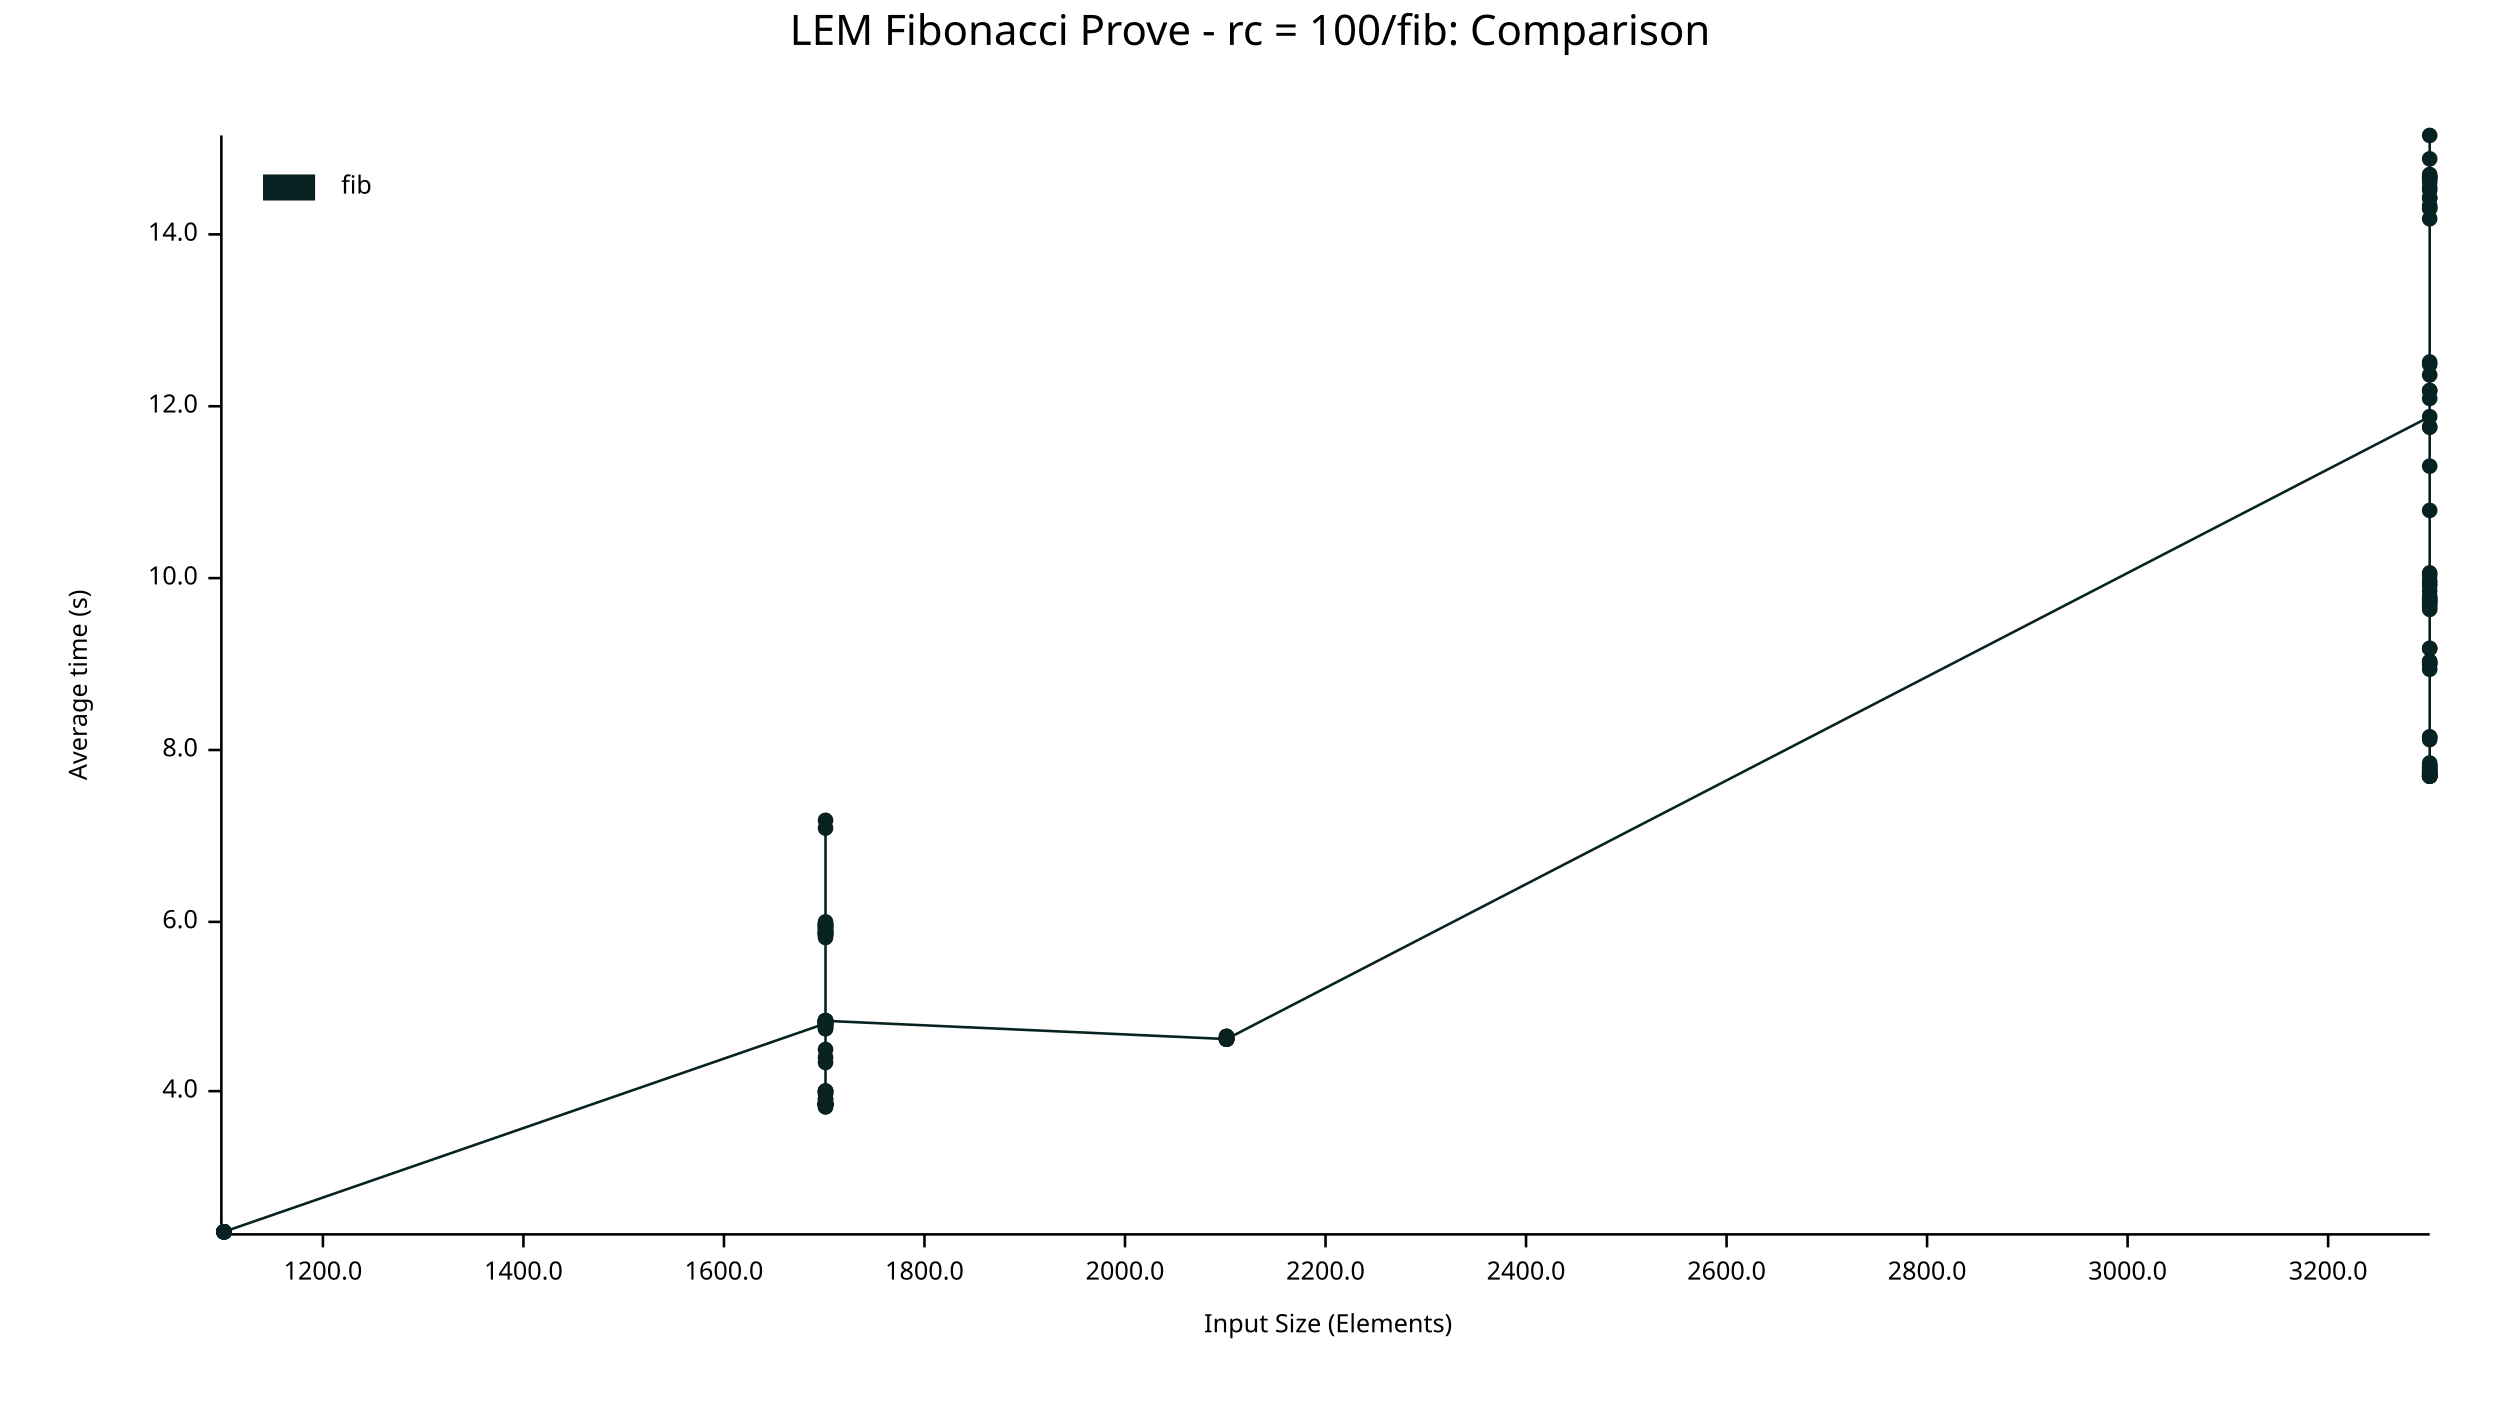
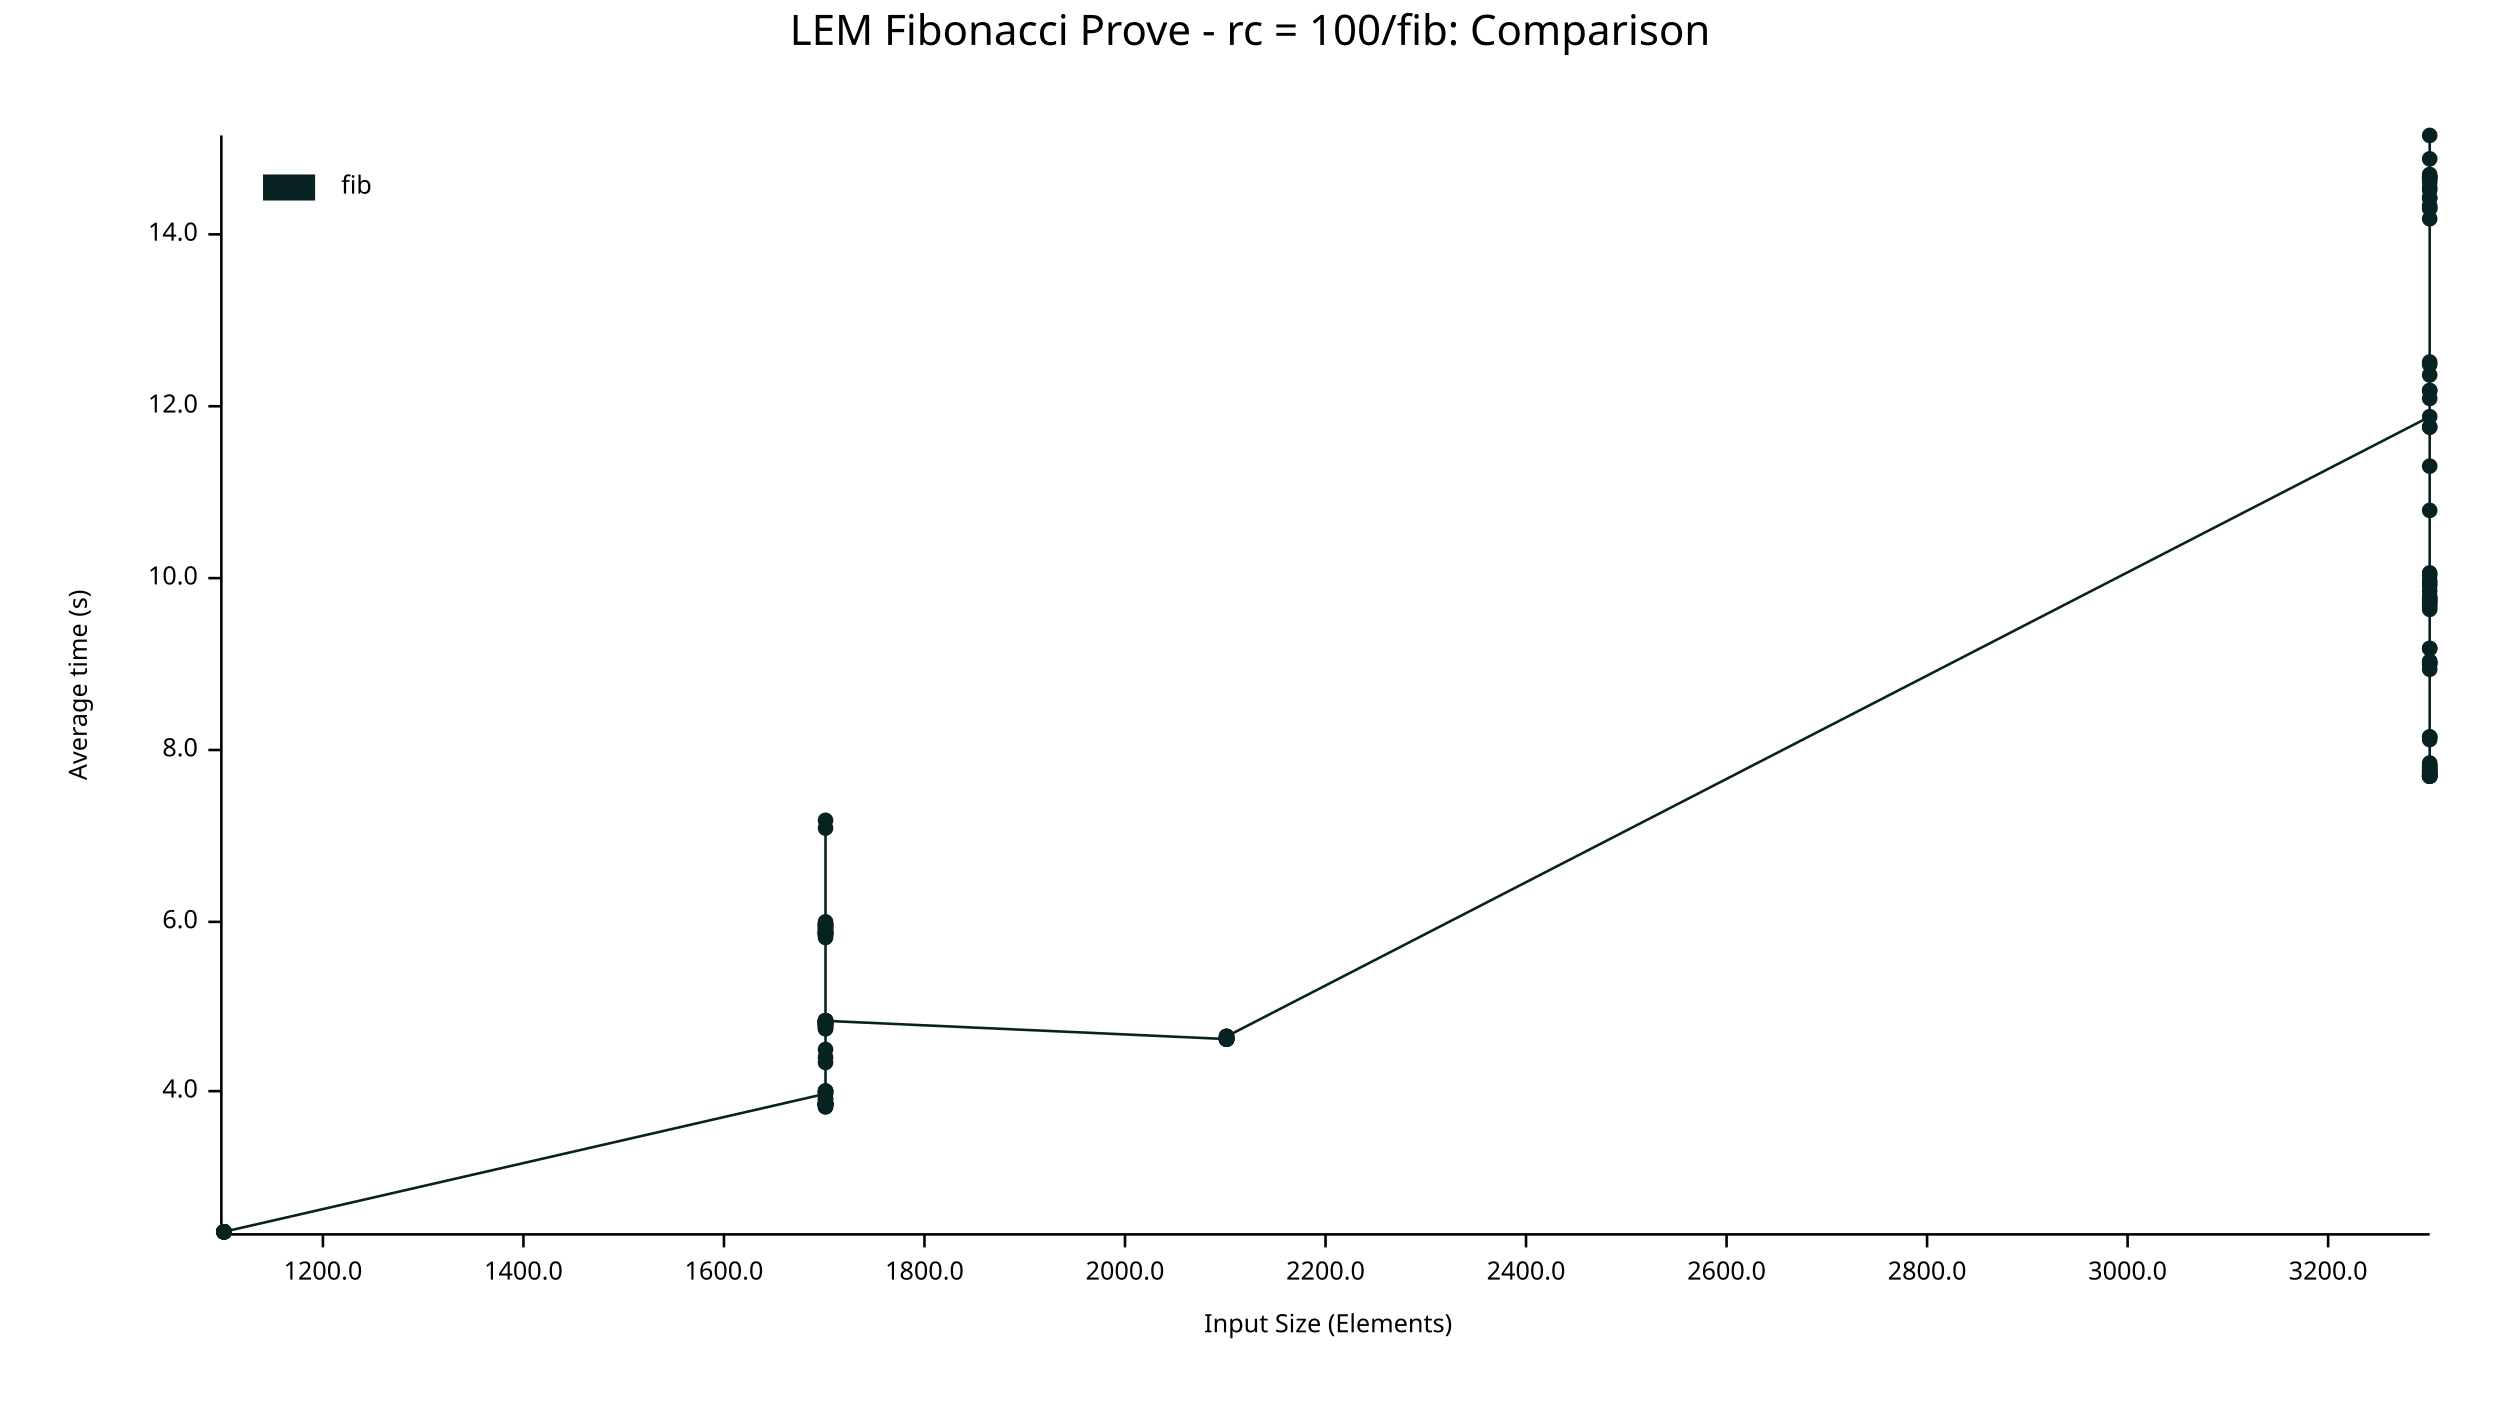
<svg xmlns="http://www.w3.org/2000/svg" width="960" height="540" viewBox="0 0 960 540">
  <text x="480" y="5" dy="0.76em" text-anchor="middle" font-family="sans-serif" font-size="16.129" opacity="1" fill="#000000">
LEM Fibonacci Prove - rc = 100/fib: Comparison
</text>
  <text x="26" y="263" dy="0.76em" text-anchor="middle" font-family="sans-serif" font-size="9.677" opacity="1" fill="#000000" transform="rotate(270, 26, 263)">
Average time (s)
</text>
  <text x="510" y="514" dy="-0.5ex" text-anchor="middle" font-family="sans-serif" font-size="9.677" opacity="1" fill="#000000">
Input Size (Elements)
</text>
  <polyline fill="none" opacity="1" stroke="#000000" stroke-width="1" points="85,52 85,473 " />
  <text x="76" y="419" dy="0.5ex" text-anchor="end" font-family="sans-serif" font-size="9.677" opacity="1" fill="#000000">
4.0
</text>
  <polyline fill="none" opacity="1" stroke="#000000" stroke-width="1" points="80,419 85,419 " />
  <text x="76" y="354" dy="0.5ex" text-anchor="end" font-family="sans-serif" font-size="9.677" opacity="1" fill="#000000">
6.0
</text>
  <polyline fill="none" opacity="1" stroke="#000000" stroke-width="1" points="80,354 85,354 " />
  <text x="76" y="288" dy="0.5ex" text-anchor="end" font-family="sans-serif" font-size="9.677" opacity="1" fill="#000000">
8.0
</text>
  <polyline fill="none" opacity="1" stroke="#000000" stroke-width="1" points="80,288 85,288 " />
  <text x="76" y="222" dy="0.5ex" text-anchor="end" font-family="sans-serif" font-size="9.677" opacity="1" fill="#000000">
10.0
</text>
  <polyline fill="none" opacity="1" stroke="#000000" stroke-width="1" points="80,222 85,222 " />
  <text x="76" y="156" dy="0.5ex" text-anchor="end" font-family="sans-serif" font-size="9.677" opacity="1" fill="#000000">
12.0
</text>
  <polyline fill="none" opacity="1" stroke="#000000" stroke-width="1" points="80,156 85,156 " />
  <text x="76" y="90" dy="0.5ex" text-anchor="end" font-family="sans-serif" font-size="9.677" opacity="1" fill="#000000">
14.0
</text>
  <polyline fill="none" opacity="1" stroke="#000000" stroke-width="1" points="80,90 85,90 " />
  <polyline fill="none" opacity="1" stroke="#000000" stroke-width="1" points="86,474 933,474 " />
  <text x="124" y="484" dy="0.76em" text-anchor="middle" font-family="sans-serif" font-size="9.677" opacity="1" fill="#000000">
1200.0
</text>
  <polyline fill="none" opacity="1" stroke="#000000" stroke-width="1" points="124,474 124,479 " />
  <text x="201" y="484" dy="0.76em" text-anchor="middle" font-family="sans-serif" font-size="9.677" opacity="1" fill="#000000">
1400.0
</text>
  <polyline fill="none" opacity="1" stroke="#000000" stroke-width="1" points="201,474 201,479 " />
  <text x="278" y="484" dy="0.76em" text-anchor="middle" font-family="sans-serif" font-size="9.677" opacity="1" fill="#000000">
1600.0
</text>
  <polyline fill="none" opacity="1" stroke="#000000" stroke-width="1" points="278,474 278,479 " />
  <text x="355" y="484" dy="0.76em" text-anchor="middle" font-family="sans-serif" font-size="9.677" opacity="1" fill="#000000">
1800.0
</text>
  <polyline fill="none" opacity="1" stroke="#000000" stroke-width="1" points="355,474 355,479 " />
  <text x="432" y="484" dy="0.76em" text-anchor="middle" font-family="sans-serif" font-size="9.677" opacity="1" fill="#000000">
2000.0
</text>
  <polyline fill="none" opacity="1" stroke="#000000" stroke-width="1" points="432,474 432,479 " />
  <text x="509" y="484" dy="0.76em" text-anchor="middle" font-family="sans-serif" font-size="9.677" opacity="1" fill="#000000">
2200.0
</text>
  <polyline fill="none" opacity="1" stroke="#000000" stroke-width="1" points="509,474 509,479 " />
  <text x="586" y="484" dy="0.76em" text-anchor="middle" font-family="sans-serif" font-size="9.677" opacity="1" fill="#000000">
2400.0
</text>
  <polyline fill="none" opacity="1" stroke="#000000" stroke-width="1" points="586,474 586,479 " />
  <text x="663" y="484" dy="0.76em" text-anchor="middle" font-family="sans-serif" font-size="9.677" opacity="1" fill="#000000">
2600.0
</text>
  <polyline fill="none" opacity="1" stroke="#000000" stroke-width="1" points="663,474 663,479 " />
  <text x="740" y="484" dy="0.76em" text-anchor="middle" font-family="sans-serif" font-size="9.677" opacity="1" fill="#000000">
2800.0
</text>
  <polyline fill="none" opacity="1" stroke="#000000" stroke-width="1" points="740,474 740,479 " />
  <text x="817" y="484" dy="0.76em" text-anchor="middle" font-family="sans-serif" font-size="9.677" opacity="1" fill="#000000">
3000.0
</text>
  <polyline fill="none" opacity="1" stroke="#000000" stroke-width="1" points="817,474 817,479 " />
  <text x="894" y="484" dy="0.76em" text-anchor="middle" font-family="sans-serif" font-size="9.677" opacity="1" fill="#000000">
3200.0
</text>
  <polyline fill="none" opacity="1" stroke="#000000" stroke-width="1" points="894,474 894,479 " />
  <circle cx="86" cy="473" r="3" opacity="1" fill="#082222" stroke="none" stroke-width="1" />
  <circle cx="86" cy="473" r="3" opacity="1" fill="#082222" stroke="none" stroke-width="1" />
  <circle cx="86" cy="473" r="3" opacity="1" fill="#082222" stroke="none" stroke-width="1" />
  <circle cx="86" cy="473" r="3" opacity="1" fill="#082222" stroke="none" stroke-width="1" />
  <circle cx="86" cy="473" r="3" opacity="1" fill="#082222" stroke="none" stroke-width="1" />
  <circle cx="86" cy="473" r="3" opacity="1" fill="#082222" stroke="none" stroke-width="1" />
  <circle cx="86" cy="473" r="3" opacity="1" fill="#082222" stroke="none" stroke-width="1" />
  <circle cx="86" cy="473" r="3" opacity="1" fill="#082222" stroke="none" stroke-width="1" />
  <circle cx="86" cy="473" r="3" opacity="1" fill="#082222" stroke="none" stroke-width="1" />
  <circle cx="86" cy="473" r="3" opacity="1" fill="#082222" stroke="none" stroke-width="1" />
  <circle cx="86" cy="473" r="3" opacity="1" fill="#082222" stroke="none" stroke-width="1" />
  <circle cx="86" cy="473" r="3" opacity="1" fill="#082222" stroke="none" stroke-width="1" />
-   <circle cx="317" cy="393" r="3" opacity="1" fill="#082222" stroke="none" stroke-width="1" />
+   <circle cx="86" cy="473" r="3" opacity="1" fill="#082222" stroke="none" stroke-width="1" />
+   <circle cx="317" cy="420" r="3" opacity="1" fill="#082222" stroke="none" stroke-width="1" />
+   <circle cx="317" cy="393" r="3" opacity="1" fill="#082222" stroke="none" stroke-width="1" />
+   <circle cx="317" cy="424" r="3" opacity="1" fill="#082222" stroke="none" stroke-width="1" />
+   <circle cx="317" cy="392" r="3" opacity="1" fill="#082222" stroke="none" stroke-width="1" />
  <circle cx="317" cy="395" r="3" opacity="1" fill="#082222" stroke="none" stroke-width="1" />
-   <circle cx="317" cy="393" r="3" opacity="1" fill="#082222" stroke="none" stroke-width="1" />
+   <circle cx="317" cy="358" r="3" opacity="1" fill="#082222" stroke="none" stroke-width="1" />
+   <circle cx="317" cy="355" r="3" opacity="1" fill="#082222" stroke="none" stroke-width="1" />
+   <circle cx="317" cy="356" r="3" opacity="1" fill="#082222" stroke="none" stroke-width="1" />
+   <circle cx="317" cy="393" r="3" opacity="1" fill="#082222" stroke="none" stroke-width="1" />
+   <circle cx="317" cy="425" r="3" opacity="1" fill="#082222" stroke="none" stroke-width="1" />
+   <circle cx="317" cy="359" r="3" opacity="1" fill="#082222" stroke="none" stroke-width="1" />
+   <circle cx="317" cy="355" r="3" opacity="1" fill="#082222" stroke="none" stroke-width="1" />
+   <circle cx="317" cy="357" r="3" opacity="1" fill="#082222" stroke="none" stroke-width="1" />
+   <circle cx="317" cy="358" r="3" opacity="1" fill="#082222" stroke="none" stroke-width="1" />
+   <circle cx="317" cy="424" r="3" opacity="1" fill="#082222" stroke="none" stroke-width="1" />
+   <circle cx="317" cy="408" r="3" opacity="1" fill="#082222" stroke="none" stroke-width="1" />
+   <circle cx="317" cy="359" r="3" opacity="1" fill="#082222" stroke="none" stroke-width="1" />
+   <circle cx="317" cy="392" r="3" opacity="1" fill="#082222" stroke="none" stroke-width="1" />
+   <circle cx="317" cy="424" r="3" opacity="1" fill="#082222" stroke="none" stroke-width="1" />
+   <circle cx="317" cy="403" r="3" opacity="1" fill="#082222" stroke="none" stroke-width="1" />
+   <circle cx="317" cy="394" r="3" opacity="1" fill="#082222" stroke="none" stroke-width="1" />
+   <circle cx="317" cy="358" r="3" opacity="1" fill="#082222" stroke="none" stroke-width="1" />
+   <circle cx="317" cy="425" r="3" opacity="1" fill="#082222" stroke="none" stroke-width="1" />
+   <circle cx="317" cy="424" r="3" opacity="1" fill="#082222" stroke="none" stroke-width="1" />
+   <circle cx="317" cy="356" r="3" opacity="1" fill="#082222" stroke="none" stroke-width="1" />
+   <circle cx="317" cy="392" r="3" opacity="1" fill="#082222" stroke="none" stroke-width="1" />
+   <circle cx="317" cy="392" r="3" opacity="1" fill="#082222" stroke="none" stroke-width="1" />
+   <circle cx="317" cy="392" r="3" opacity="1" fill="#082222" stroke="none" stroke-width="1" />
+   <circle cx="317" cy="424" r="3" opacity="1" fill="#082222" stroke="none" stroke-width="1" />
+   <circle cx="317" cy="424" r="3" opacity="1" fill="#082222" stroke="none" stroke-width="1" />
+   <circle cx="317" cy="424" r="3" opacity="1" fill="#082222" stroke="none" stroke-width="1" />
+   <circle cx="317" cy="393" r="3" opacity="1" fill="#082222" stroke="none" stroke-width="1" />
+   <circle cx="317" cy="395" r="3" opacity="1" fill="#082222" stroke="none" stroke-width="1" />
+   <circle cx="317" cy="424" r="3" opacity="1" fill="#082222" stroke="none" stroke-width="1" />
+   <circle cx="317" cy="315" r="3" opacity="1" fill="#082222" stroke="none" stroke-width="1" />
+   <circle cx="317" cy="423" r="3" opacity="1" fill="#082222" stroke="none" stroke-width="1" />
+   <circle cx="317" cy="318" r="3" opacity="1" fill="#082222" stroke="none" stroke-width="1" />
+   <circle cx="317" cy="419" r="3" opacity="1" fill="#082222" stroke="none" stroke-width="1" />
+   <circle cx="317" cy="392" r="3" opacity="1" fill="#082222" stroke="none" stroke-width="1" />
+   <circle cx="317" cy="358" r="3" opacity="1" fill="#082222" stroke="none" stroke-width="1" />
+   <circle cx="317" cy="419" r="3" opacity="1" fill="#082222" stroke="none" stroke-width="1" />
+   <circle cx="317" cy="357" r="3" opacity="1" fill="#082222" stroke="none" stroke-width="1" />
+   <circle cx="317" cy="393" r="3" opacity="1" fill="#082222" stroke="none" stroke-width="1" />
+   <circle cx="317" cy="424" r="3" opacity="1" fill="#082222" stroke="none" stroke-width="1" />
+   <circle cx="317" cy="354" r="3" opacity="1" fill="#082222" stroke="none" stroke-width="1" />
+   <circle cx="317" cy="359" r="3" opacity="1" fill="#082222" stroke="none" stroke-width="1" />
+   <circle cx="317" cy="393" r="3" opacity="1" fill="#082222" stroke="none" stroke-width="1" />
+   <circle cx="317" cy="355" r="3" opacity="1" fill="#082222" stroke="none" stroke-width="1" />
+   <circle cx="317" cy="424" r="3" opacity="1" fill="#082222" stroke="none" stroke-width="1" />
+   <circle cx="317" cy="393" r="3" opacity="1" fill="#082222" stroke="none" stroke-width="1" />
+   <circle cx="317" cy="356" r="3" opacity="1" fill="#082222" stroke="none" stroke-width="1" />
+   <circle cx="317" cy="355" r="3" opacity="1" fill="#082222" stroke="none" stroke-width="1" />
+   <circle cx="317" cy="358" r="3" opacity="1" fill="#082222" stroke="none" stroke-width="1" />
+   <circle cx="317" cy="420" r="3" opacity="1" fill="#082222" stroke="none" stroke-width="1" />
+   <circle cx="317" cy="360" r="3" opacity="1" fill="#082222" stroke="none" stroke-width="1" />
+   <circle cx="317" cy="424" r="3" opacity="1" fill="#082222" stroke="none" stroke-width="1" />
+   <circle cx="317" cy="394" r="3" opacity="1" fill="#082222" stroke="none" stroke-width="1" />
+   <circle cx="317" cy="424" r="3" opacity="1" fill="#082222" stroke="none" stroke-width="1" />
+   <circle cx="317" cy="392" r="3" opacity="1" fill="#082222" stroke="none" stroke-width="1" />
  <circle cx="317" cy="422" r="3" opacity="1" fill="#082222" stroke="none" stroke-width="1" />
-   <circle cx="317" cy="355" r="3" opacity="1" fill="#082222" stroke="none" stroke-width="1" />
-   <circle cx="317" cy="358" r="3" opacity="1" fill="#082222" stroke="none" stroke-width="1" />
-   <circle cx="317" cy="424" r="3" opacity="1" fill="#082222" stroke="none" stroke-width="1" />
-   <circle cx="317" cy="420" r="3" opacity="1" fill="#082222" stroke="none" stroke-width="1" />
-   <circle cx="317" cy="424" r="3" opacity="1" fill="#082222" stroke="none" stroke-width="1" />
-   <circle cx="317" cy="425" r="3" opacity="1" fill="#082222" stroke="none" stroke-width="1" />
-   <circle cx="317" cy="424" r="3" opacity="1" fill="#082222" stroke="none" stroke-width="1" />
-   <circle cx="317" cy="424" r="3" opacity="1" fill="#082222" stroke="none" stroke-width="1" />
-   <circle cx="317" cy="318" r="3" opacity="1" fill="#082222" stroke="none" stroke-width="1" />
-   <circle cx="317" cy="392" r="3" opacity="1" fill="#082222" stroke="none" stroke-width="1" />
-   <circle cx="317" cy="356" r="3" opacity="1" fill="#082222" stroke="none" stroke-width="1" />
-   <circle cx="317" cy="392" r="3" opacity="1" fill="#082222" stroke="none" stroke-width="1" />
-   <circle cx="317" cy="355" r="3" opacity="1" fill="#082222" stroke="none" stroke-width="1" />
-   <circle cx="317" cy="419" r="3" opacity="1" fill="#082222" stroke="none" stroke-width="1" />
-   <circle cx="317" cy="392" r="3" opacity="1" fill="#082222" stroke="none" stroke-width="1" />
-   <circle cx="317" cy="392" r="3" opacity="1" fill="#082222" stroke="none" stroke-width="1" />
-   <circle cx="317" cy="424" r="3" opacity="1" fill="#082222" stroke="none" stroke-width="1" />
-   <circle cx="317" cy="424" r="3" opacity="1" fill="#082222" stroke="none" stroke-width="1" />
-   <circle cx="317" cy="395" r="3" opacity="1" fill="#082222" stroke="none" stroke-width="1" />
-   <circle cx="317" cy="424" r="3" opacity="1" fill="#082222" stroke="none" stroke-width="1" />
-   <circle cx="317" cy="359" r="3" opacity="1" fill="#082222" stroke="none" stroke-width="1" />
-   <circle cx="317" cy="359" r="3" opacity="1" fill="#082222" stroke="none" stroke-width="1" />
-   <circle cx="317" cy="356" r="3" opacity="1" fill="#082222" stroke="none" stroke-width="1" />
-   <circle cx="317" cy="392" r="3" opacity="1" fill="#082222" stroke="none" stroke-width="1" />
-   <circle cx="317" cy="424" r="3" opacity="1" fill="#082222" stroke="none" stroke-width="1" />
-   <circle cx="317" cy="392" r="3" opacity="1" fill="#082222" stroke="none" stroke-width="1" />
-   <circle cx="317" cy="392" r="3" opacity="1" fill="#082222" stroke="none" stroke-width="1" />
-   <circle cx="317" cy="355" r="3" opacity="1" fill="#082222" stroke="none" stroke-width="1" />
+   <circle cx="317" cy="394" r="3" opacity="1" fill="#082222" stroke="none" stroke-width="1" />
+   <circle cx="317" cy="422" r="3" opacity="1" fill="#082222" stroke="none" stroke-width="1" />
+   <circle cx="317" cy="424" r="3" opacity="1" fill="#082222" stroke="none" stroke-width="1" />
+   <circle cx="317" cy="419" r="3" opacity="1" fill="#082222" stroke="none" stroke-width="1" />
+   <circle cx="317" cy="419" r="3" opacity="1" fill="#082222" stroke="none" stroke-width="1" />
  <circle cx="317" cy="424" r="3" opacity="1" fill="#082222" stroke="none" stroke-width="1" />
  <circle cx="317" cy="406" r="3" opacity="1" fill="#082222" stroke="none" stroke-width="1" />
-   <circle cx="317" cy="392" r="3" opacity="1" fill="#082222" stroke="none" stroke-width="1" />
-   <circle cx="317" cy="423" r="3" opacity="1" fill="#082222" stroke="none" stroke-width="1" />
-   <circle cx="317" cy="394" r="3" opacity="1" fill="#082222" stroke="none" stroke-width="1" />
-   <circle cx="317" cy="357" r="3" opacity="1" fill="#082222" stroke="none" stroke-width="1" />
-   <circle cx="317" cy="393" r="3" opacity="1" fill="#082222" stroke="none" stroke-width="1" />
-   <circle cx="317" cy="419" r="3" opacity="1" fill="#082222" stroke="none" stroke-width="1" />
-   <circle cx="317" cy="420" r="3" opacity="1" fill="#082222" stroke="none" stroke-width="1" />
-   <circle cx="317" cy="356" r="3" opacity="1" fill="#082222" stroke="none" stroke-width="1" />
-   <circle cx="317" cy="419" r="3" opacity="1" fill="#082222" stroke="none" stroke-width="1" />
-   <circle cx="317" cy="359" r="3" opacity="1" fill="#082222" stroke="none" stroke-width="1" />
-   <circle cx="317" cy="393" r="3" opacity="1" fill="#082222" stroke="none" stroke-width="1" />
-   <circle cx="317" cy="424" r="3" opacity="1" fill="#082222" stroke="none" stroke-width="1" />
-   <circle cx="317" cy="358" r="3" opacity="1" fill="#082222" stroke="none" stroke-width="1" />
-   <circle cx="317" cy="425" r="3" opacity="1" fill="#082222" stroke="none" stroke-width="1" />
-   <circle cx="317" cy="424" r="3" opacity="1" fill="#082222" stroke="none" stroke-width="1" />
-   <circle cx="317" cy="424" r="3" opacity="1" fill="#082222" stroke="none" stroke-width="1" />
-   <circle cx="317" cy="358" r="3" opacity="1" fill="#082222" stroke="none" stroke-width="1" />
-   <circle cx="317" cy="357" r="3" opacity="1" fill="#082222" stroke="none" stroke-width="1" />
-   <circle cx="317" cy="424" r="3" opacity="1" fill="#082222" stroke="none" stroke-width="1" />
-   <circle cx="317" cy="355" r="3" opacity="1" fill="#082222" stroke="none" stroke-width="1" />
-   <circle cx="317" cy="360" r="3" opacity="1" fill="#082222" stroke="none" stroke-width="1" />
-   <circle cx="317" cy="358" r="3" opacity="1" fill="#082222" stroke="none" stroke-width="1" />
-   <circle cx="317" cy="315" r="3" opacity="1" fill="#082222" stroke="none" stroke-width="1" />
-   <circle cx="317" cy="393" r="3" opacity="1" fill="#082222" stroke="none" stroke-width="1" />
-   <circle cx="317" cy="419" r="3" opacity="1" fill="#082222" stroke="none" stroke-width="1" />
-   <circle cx="317" cy="354" r="3" opacity="1" fill="#082222" stroke="none" stroke-width="1" />
-   <circle cx="317" cy="394" r="3" opacity="1" fill="#082222" stroke="none" stroke-width="1" />
-   <circle cx="317" cy="408" r="3" opacity="1" fill="#082222" stroke="none" stroke-width="1" />
-   <circle cx="317" cy="422" r="3" opacity="1" fill="#082222" stroke="none" stroke-width="1" />
-   <circle cx="317" cy="403" r="3" opacity="1" fill="#082222" stroke="none" stroke-width="1" />
-   <circle cx="317" cy="424" r="3" opacity="1" fill="#082222" stroke="none" stroke-width="1" />
-   <circle cx="317" cy="394" r="3" opacity="1" fill="#082222" stroke="none" stroke-width="1" />
-   <circle cx="317" cy="393" r="3" opacity="1" fill="#082222" stroke="none" stroke-width="1" />
-   <circle cx="317" cy="358" r="3" opacity="1" fill="#082222" stroke="none" stroke-width="1" />
-   <circle cx="317" cy="424" r="3" opacity="1" fill="#082222" stroke="none" stroke-width="1" />
-   <circle cx="317" cy="392" r="3" opacity="1" fill="#082222" stroke="none" stroke-width="1" />
-   <circle cx="471" cy="399" r="3" opacity="1" fill="#082222" stroke="none" stroke-width="1" />
-   <circle cx="471" cy="399" r="3" opacity="1" fill="#082222" stroke="none" stroke-width="1" />
-   <circle cx="471" cy="398" r="3" opacity="1" fill="#082222" stroke="none" stroke-width="1" />
-   <circle cx="471" cy="399" r="3" opacity="1" fill="#082222" stroke="none" stroke-width="1" />
-   <circle cx="471" cy="399" r="3" opacity="1" fill="#082222" stroke="none" stroke-width="1" />
-   <circle cx="471" cy="398" r="3" opacity="1" fill="#082222" stroke="none" stroke-width="1" />
-   <circle cx="471" cy="399" r="3" opacity="1" fill="#082222" stroke="none" stroke-width="1" />
-   <circle cx="471" cy="399" r="3" opacity="1" fill="#082222" stroke="none" stroke-width="1" />
-   <circle cx="471" cy="398" r="3" opacity="1" fill="#082222" stroke="none" stroke-width="1" />
-   <circle cx="471" cy="399" r="3" opacity="1" fill="#082222" stroke="none" stroke-width="1" />
-   <circle cx="471" cy="399" r="3" opacity="1" fill="#082222" stroke="none" stroke-width="1" />
-   <circle cx="471" cy="399" r="3" opacity="1" fill="#082222" stroke="none" stroke-width="1" />
+   <circle cx="317" cy="424" r="3" opacity="1" fill="#082222" stroke="none" stroke-width="1" />
+   <circle cx="317" cy="392" r="3" opacity="1" fill="#082222" stroke="none" stroke-width="1" />
+   <circle cx="317" cy="392" r="3" opacity="1" fill="#082222" stroke="none" stroke-width="1" />
+   <circle cx="471" cy="399" r="3" opacity="1" fill="#082222" stroke="none" stroke-width="1" />
+   <circle cx="471" cy="399" r="3" opacity="1" fill="#082222" stroke="none" stroke-width="1" />
+   <circle cx="471" cy="399" r="3" opacity="1" fill="#082222" stroke="none" stroke-width="1" />
+   <circle cx="471" cy="398" r="3" opacity="1" fill="#082222" stroke="none" stroke-width="1" />
+   <circle cx="471" cy="399" r="3" opacity="1" fill="#082222" stroke="none" stroke-width="1" />
+   <circle cx="471" cy="399" r="3" opacity="1" fill="#082222" stroke="none" stroke-width="1" />
+   <circle cx="471" cy="399" r="3" opacity="1" fill="#082222" stroke="none" stroke-width="1" />
+   <circle cx="471" cy="399" r="3" opacity="1" fill="#082222" stroke="none" stroke-width="1" />
+   <circle cx="471" cy="398" r="3" opacity="1" fill="#082222" stroke="none" stroke-width="1" />
+   <circle cx="471" cy="399" r="3" opacity="1" fill="#082222" stroke="none" stroke-width="1" />
+   <circle cx="471" cy="398" r="3" opacity="1" fill="#082222" stroke="none" stroke-width="1" />
+   <circle cx="471" cy="399" r="3" opacity="1" fill="#082222" stroke="none" stroke-width="1" />
+   <circle cx="471" cy="398" r="3" opacity="1" fill="#082222" stroke="none" stroke-width="1" />
  <circle cx="933" cy="160" r="3" opacity="1" fill="#082222" stroke="none" stroke-width="1" />
-   <circle cx="933" cy="76" r="3" opacity="1" fill="#082222" stroke="none" stroke-width="1" />
-   <circle cx="933" cy="297" r="3" opacity="1" fill="#082222" stroke="none" stroke-width="1" />
-   <circle cx="933" cy="283" r="3" opacity="1" fill="#082222" stroke="none" stroke-width="1" />
-   <circle cx="933" cy="230" r="3" opacity="1" fill="#082222" stroke="none" stroke-width="1" />
-   <circle cx="933" cy="227" r="3" opacity="1" fill="#082222" stroke="none" stroke-width="1" />
  <circle cx="933" cy="255" r="3" opacity="1" fill="#082222" stroke="none" stroke-width="1" />
-   <circle cx="933" cy="296" r="3" opacity="1" fill="#082222" stroke="none" stroke-width="1" />
-   <circle cx="933" cy="69" r="3" opacity="1" fill="#082222" stroke="none" stroke-width="1" />
-   <circle cx="933" cy="284" r="3" opacity="1" fill="#082222" stroke="none" stroke-width="1" />
  <circle cx="933" cy="68" r="3" opacity="1" fill="#082222" stroke="none" stroke-width="1" />
  <circle cx="933" cy="297" r="3" opacity="1" fill="#082222" stroke="none" stroke-width="1" />
  <circle cx="933" cy="298" r="3" opacity="1" fill="#082222" stroke="none" stroke-width="1" />
+   <circle cx="933" cy="254" r="3" opacity="1" fill="#082222" stroke="none" stroke-width="1" />
+   <circle cx="933" cy="294" r="3" opacity="1" fill="#082222" stroke="none" stroke-width="1" />
+   <circle cx="933" cy="296" r="3" opacity="1" fill="#082222" stroke="none" stroke-width="1" />
+   <circle cx="933" cy="296" r="3" opacity="1" fill="#082222" stroke="none" stroke-width="1" />
  <circle cx="933" cy="230" r="3" opacity="1" fill="#082222" stroke="none" stroke-width="1" />
-   <circle cx="933" cy="295" r="3" opacity="1" fill="#082222" stroke="none" stroke-width="1" />
-   <circle cx="933" cy="70" r="3" opacity="1" fill="#082222" stroke="none" stroke-width="1" />
-   <circle cx="933" cy="294" r="3" opacity="1" fill="#082222" stroke="none" stroke-width="1" />
-   <circle cx="933" cy="150" r="3" opacity="1" fill="#082222" stroke="none" stroke-width="1" />
+   <circle cx="933" cy="284" r="3" opacity="1" fill="#082222" stroke="none" stroke-width="1" />
+   <circle cx="933" cy="140" r="3" opacity="1" fill="#082222" stroke="none" stroke-width="1" />
+   <circle cx="933" cy="297" r="3" opacity="1" fill="#082222" stroke="none" stroke-width="1" />
  <circle cx="933" cy="231" r="3" opacity="1" fill="#082222" stroke="none" stroke-width="1" />
-   <circle cx="933" cy="68" r="3" opacity="1" fill="#082222" stroke="none" stroke-width="1" />
-   <circle cx="933" cy="76" r="3" opacity="1" fill="#082222" stroke="none" stroke-width="1" />
-   <circle cx="933" cy="254" r="3" opacity="1" fill="#082222" stroke="none" stroke-width="1" />
-   <circle cx="933" cy="293" r="3" opacity="1" fill="#082222" stroke="none" stroke-width="1" />
-   <circle cx="933" cy="79" r="3" opacity="1" fill="#082222" stroke="none" stroke-width="1" />
-   <circle cx="933" cy="298" r="3" opacity="1" fill="#082222" stroke="none" stroke-width="1" />
-   <circle cx="933" cy="221" r="3" opacity="1" fill="#082222" stroke="none" stroke-width="1" />
-   <circle cx="933" cy="298" r="3" opacity="1" fill="#082222" stroke="none" stroke-width="1" />
-   <circle cx="933" cy="68" r="3" opacity="1" fill="#082222" stroke="none" stroke-width="1" />
+   <circle cx="933" cy="225" r="3" opacity="1" fill="#082222" stroke="none" stroke-width="1" />
+   <circle cx="933" cy="257" r="3" opacity="1" fill="#082222" stroke="none" stroke-width="1" />
+   <circle cx="933" cy="223" r="3" opacity="1" fill="#082222" stroke="none" stroke-width="1" />
+   <circle cx="933" cy="297" r="3" opacity="1" fill="#082222" stroke="none" stroke-width="1" />
  <circle cx="933" cy="80" r="3" opacity="1" fill="#082222" stroke="none" stroke-width="1" />
-   <circle cx="933" cy="296" r="3" opacity="1" fill="#082222" stroke="none" stroke-width="1" />
-   <circle cx="933" cy="233" r="3" opacity="1" fill="#082222" stroke="none" stroke-width="1" />
-   <circle cx="933" cy="150" r="3" opacity="1" fill="#082222" stroke="none" stroke-width="1" />
-   <circle cx="933" cy="298" r="3" opacity="1" fill="#082222" stroke="none" stroke-width="1" />
-   <circle cx="933" cy="140" r="3" opacity="1" fill="#082222" stroke="none" stroke-width="1" />
-   <circle cx="933" cy="298" r="3" opacity="1" fill="#082222" stroke="none" stroke-width="1" />
-   <circle cx="933" cy="84" r="3" opacity="1" fill="#082222" stroke="none" stroke-width="1" />
-   <circle cx="933" cy="153" r="3" opacity="1" fill="#082222" stroke="none" stroke-width="1" />
-   <circle cx="933" cy="73" r="3" opacity="1" fill="#082222" stroke="none" stroke-width="1" />
-   <circle cx="933" cy="61" r="3" opacity="1" fill="#082222" stroke="none" stroke-width="1" />
-   <circle cx="933" cy="298" r="3" opacity="1" fill="#082222" stroke="none" stroke-width="1" />
-   <circle cx="933" cy="298" r="3" opacity="1" fill="#082222" stroke="none" stroke-width="1" />
-   <circle cx="933" cy="255" r="3" opacity="1" fill="#082222" stroke="none" stroke-width="1" />
-   <circle cx="933" cy="249" r="3" opacity="1" fill="#082222" stroke="none" stroke-width="1" />
-   <circle cx="933" cy="67" r="3" opacity="1" fill="#082222" stroke="none" stroke-width="1" />
-   <circle cx="933" cy="224" r="3" opacity="1" fill="#082222" stroke="none" stroke-width="1" />
-   <circle cx="933" cy="298" r="3" opacity="1" fill="#082222" stroke="none" stroke-width="1" />
-   <circle cx="933" cy="283" r="3" opacity="1" fill="#082222" stroke="none" stroke-width="1" />
-   <circle cx="933" cy="164" r="3" opacity="1" fill="#082222" stroke="none" stroke-width="1" />
-   <circle cx="933" cy="297" r="3" opacity="1" fill="#082222" stroke="none" stroke-width="1" />
  <circle cx="933" cy="220" r="3" opacity="1" fill="#082222" stroke="none" stroke-width="1" />
  <circle cx="933" cy="249" r="3" opacity="1" fill="#082222" stroke="none" stroke-width="1" />
+   <circle cx="933" cy="139" r="3" opacity="1" fill="#082222" stroke="none" stroke-width="1" />
+   <circle cx="933" cy="70" r="3" opacity="1" fill="#082222" stroke="none" stroke-width="1" />
+   <circle cx="933" cy="52" r="3" opacity="1" fill="#082222" stroke="none" stroke-width="1" />
+   <circle cx="933" cy="76" r="3" opacity="1" fill="#082222" stroke="none" stroke-width="1" />
+   <circle cx="933" cy="298" r="3" opacity="1" fill="#082222" stroke="none" stroke-width="1" />
+   <circle cx="933" cy="233" r="3" opacity="1" fill="#082222" stroke="none" stroke-width="1" />
+   <circle cx="933" cy="283" r="3" opacity="1" fill="#082222" stroke="none" stroke-width="1" />
+   <circle cx="933" cy="84" r="3" opacity="1" fill="#082222" stroke="none" stroke-width="1" />
+   <circle cx="933" cy="298" r="3" opacity="1" fill="#082222" stroke="none" stroke-width="1" />
+   <circle cx="933" cy="79" r="3" opacity="1" fill="#082222" stroke="none" stroke-width="1" />
+   <circle cx="933" cy="67" r="3" opacity="1" fill="#082222" stroke="none" stroke-width="1" />
+   <circle cx="933" cy="164" r="3" opacity="1" fill="#082222" stroke="none" stroke-width="1" />
+   <circle cx="933" cy="298" r="3" opacity="1" fill="#082222" stroke="none" stroke-width="1" />
+   <circle cx="933" cy="153" r="3" opacity="1" fill="#082222" stroke="none" stroke-width="1" />
+   <circle cx="933" cy="230" r="3" opacity="1" fill="#082222" stroke="none" stroke-width="1" />
+   <circle cx="933" cy="229" r="3" opacity="1" fill="#082222" stroke="none" stroke-width="1" />
+   <circle cx="933" cy="255" r="3" opacity="1" fill="#082222" stroke="none" stroke-width="1" />
+   <circle cx="933" cy="295" r="3" opacity="1" fill="#082222" stroke="none" stroke-width="1" />
+   <circle cx="933" cy="293" r="3" opacity="1" fill="#082222" stroke="none" stroke-width="1" />
+   <circle cx="933" cy="179" r="3" opacity="1" fill="#082222" stroke="none" stroke-width="1" />
+   <circle cx="933" cy="76" r="3" opacity="1" fill="#082222" stroke="none" stroke-width="1" />
+   <circle cx="933" cy="295" r="3" opacity="1" fill="#082222" stroke="none" stroke-width="1" />
+   <circle cx="933" cy="224" r="3" opacity="1" fill="#082222" stroke="none" stroke-width="1" />
+   <circle cx="933" cy="150" r="3" opacity="1" fill="#082222" stroke="none" stroke-width="1" />
+   <circle cx="933" cy="68" r="3" opacity="1" fill="#082222" stroke="none" stroke-width="1" />
+   <circle cx="933" cy="231" r="3" opacity="1" fill="#082222" stroke="none" stroke-width="1" />
+   <circle cx="933" cy="254" r="3" opacity="1" fill="#082222" stroke="none" stroke-width="1" />
+   <circle cx="933" cy="68" r="3" opacity="1" fill="#082222" stroke="none" stroke-width="1" />
+   <circle cx="933" cy="294" r="3" opacity="1" fill="#082222" stroke="none" stroke-width="1" />
+   <circle cx="933" cy="283" r="3" opacity="1" fill="#082222" stroke="none" stroke-width="1" />
+   <circle cx="933" cy="73" r="3" opacity="1" fill="#082222" stroke="none" stroke-width="1" />
  <circle cx="933" cy="164" r="3" opacity="1" fill="#082222" stroke="none" stroke-width="1" />
  <circle cx="933" cy="72" r="3" opacity="1" fill="#082222" stroke="none" stroke-width="1" />
-   <circle cx="933" cy="52" r="3" opacity="1" fill="#082222" stroke="none" stroke-width="1" />
+   <circle cx="933" cy="298" r="3" opacity="1" fill="#082222" stroke="none" stroke-width="1" />
+   <circle cx="933" cy="298" r="3" opacity="1" fill="#082222" stroke="none" stroke-width="1" />
+   <circle cx="933" cy="80" r="3" opacity="1" fill="#082222" stroke="none" stroke-width="1" />
+   <circle cx="933" cy="227" r="3" opacity="1" fill="#082222" stroke="none" stroke-width="1" />
+   <circle cx="933" cy="196" r="3" opacity="1" fill="#082222" stroke="none" stroke-width="1" />
  <circle cx="933" cy="296" r="3" opacity="1" fill="#082222" stroke="none" stroke-width="1" />
-   <circle cx="933" cy="225" r="3" opacity="1" fill="#082222" stroke="none" stroke-width="1" />
-   <circle cx="933" cy="179" r="3" opacity="1" fill="#082222" stroke="none" stroke-width="1" />
-   <circle cx="933" cy="223" r="3" opacity="1" fill="#082222" stroke="none" stroke-width="1" />
+   <circle cx="933" cy="232" r="3" opacity="1" fill="#082222" stroke="none" stroke-width="1" />
+   <circle cx="933" cy="298" r="3" opacity="1" fill="#082222" stroke="none" stroke-width="1" />
+   <circle cx="933" cy="249" r="3" opacity="1" fill="#082222" stroke="none" stroke-width="1" />
+   <circle cx="933" cy="69" r="3" opacity="1" fill="#082222" stroke="none" stroke-width="1" />
  <circle cx="933" cy="144" r="3" opacity="1" fill="#082222" stroke="none" stroke-width="1" />
-   <circle cx="933" cy="139" r="3" opacity="1" fill="#082222" stroke="none" stroke-width="1" />
-   <circle cx="933" cy="294" r="3" opacity="1" fill="#082222" stroke="none" stroke-width="1" />
+   <circle cx="933" cy="221" r="3" opacity="1" fill="#082222" stroke="none" stroke-width="1" />
+   <circle cx="933" cy="298" r="3" opacity="1" fill="#082222" stroke="none" stroke-width="1" />
+   <circle cx="933" cy="150" r="3" opacity="1" fill="#082222" stroke="none" stroke-width="1" />
  <circle cx="933" cy="234" r="3" opacity="1" fill="#082222" stroke="none" stroke-width="1" />
-   <circle cx="933" cy="232" r="3" opacity="1" fill="#082222" stroke="none" stroke-width="1" />
-   <circle cx="933" cy="80" r="3" opacity="1" fill="#082222" stroke="none" stroke-width="1" />
-   <circle cx="933" cy="257" r="3" opacity="1" fill="#082222" stroke="none" stroke-width="1" />
-   <circle cx="933" cy="231" r="3" opacity="1" fill="#082222" stroke="none" stroke-width="1" />
-   <circle cx="933" cy="196" r="3" opacity="1" fill="#082222" stroke="none" stroke-width="1" />
-   <circle cx="933" cy="229" r="3" opacity="1" fill="#082222" stroke="none" stroke-width="1" />
-   <circle cx="933" cy="254" r="3" opacity="1" fill="#082222" stroke="none" stroke-width="1" />
-   <circle cx="933" cy="295" r="3" opacity="1" fill="#082222" stroke="none" stroke-width="1" />
-   <polyline fill="none" opacity="1" stroke="#082222" stroke-width="1" points="86,473 86,473 86,473 86,473 86,473 86,473 86,473 86,473 86,473 86,473 86,473 86,473 317,393 317,395 317,393 317,422 317,355 317,358 317,424 317,420 317,424 317,425 317,424 317,424 317,318 317,392 317,356 317,392 317,355 317,419 317,392 317,392 317,424 317,424 317,395 317,424 317,359 317,359 317,356 317,392 317,424 317,392 317,392 317,355 317,424 317,406 317,392 317,423 317,394 317,357 317,393 317,419 317,420 317,356 317,419 317,359 317,393 317,424 317,358 317,425 317,424 317,424 317,358 317,357 317,424 317,355 317,360 317,358 317,315 317,393 317,419 317,354 317,394 317,408 317,422 317,403 317,424 317,394 317,393 317,358 317,424 317,392 471,399 471,399 471,398 471,399 471,399 471,398 471,399 471,399 471,398 471,399 471,399 471,399 933,160 933,76 933,297 933,283 933,230 933,227 933,255 933,296 933,69 933,284 933,68 933,297 933,298 933,230 933,295 933,70 933,294 933,150 933,231 933,68 933,76 933,254 933,293 933,79 933,298 933,221 933,298 933,68 933,80 933,296 933,233 933,150 933,298 933,140 933,298 933,84 933,153 933,73 933,61 933,298 933,298 933,255 933,249 933,67 933,224 933,298 933,283 933,164 933,297 933,220 933,249 933,164 933,72 933,52 933,296 933,225 933,179 933,223 933,144 933,139 933,294 933,234 933,232 933,80 933,257 933,231 933,196 933,229 933,254 933,295 " />
+   <circle cx="933" cy="61" r="3" opacity="1" fill="#082222" stroke="none" stroke-width="1" />
+   <polyline fill="none" opacity="1" stroke="#082222" stroke-width="1" points="86,473 86,473 86,473 86,473 86,473 86,473 86,473 86,473 86,473 86,473 86,473 86,473 86,473 317,420 317,393 317,424 317,392 317,395 317,358 317,355 317,356 317,393 317,425 317,359 317,355 317,357 317,358 317,424 317,408 317,359 317,392 317,424 317,403 317,394 317,358 317,425 317,424 317,356 317,392 317,392 317,392 317,424 317,424 317,424 317,393 317,395 317,424 317,315 317,423 317,318 317,419 317,392 317,358 317,419 317,357 317,393 317,424 317,354 317,359 317,393 317,355 317,424 317,393 317,356 317,355 317,358 317,420 317,360 317,424 317,394 317,424 317,392 317,422 317,394 317,422 317,424 317,419 317,419 317,424 317,406 317,424 317,392 317,392 471,399 471,399 471,399 471,398 471,399 471,399 471,399 471,399 471,398 471,399 471,398 471,399 471,398 933,160 933,255 933,68 933,297 933,298 933,254 933,294 933,296 933,296 933,230 933,284 933,140 933,297 933,231 933,225 933,257 933,223 933,297 933,80 933,220 933,249 933,139 933,70 933,52 933,76 933,298 933,233 933,283 933,84 933,298 933,79 933,67 933,164 933,298 933,153 933,230 933,229 933,255 933,295 933,293 933,179 933,76 933,295 933,224 933,150 933,68 933,231 933,254 933,68 933,294 933,283 933,73 933,164 933,72 933,298 933,298 933,80 933,227 933,196 933,296 933,232 933,298 933,249 933,69 933,144 933,221 933,298 933,150 933,234 933,61 " />
  <text x="131" y="67" dy="0.76em" text-anchor="start" font-family="sans-serif" font-size="9.677" opacity="1" fill="#000000">
fib
</text>
  <rect x="101" y="67" width="20" height="10" opacity="1" fill="#082222" stroke="none" />
</svg>
